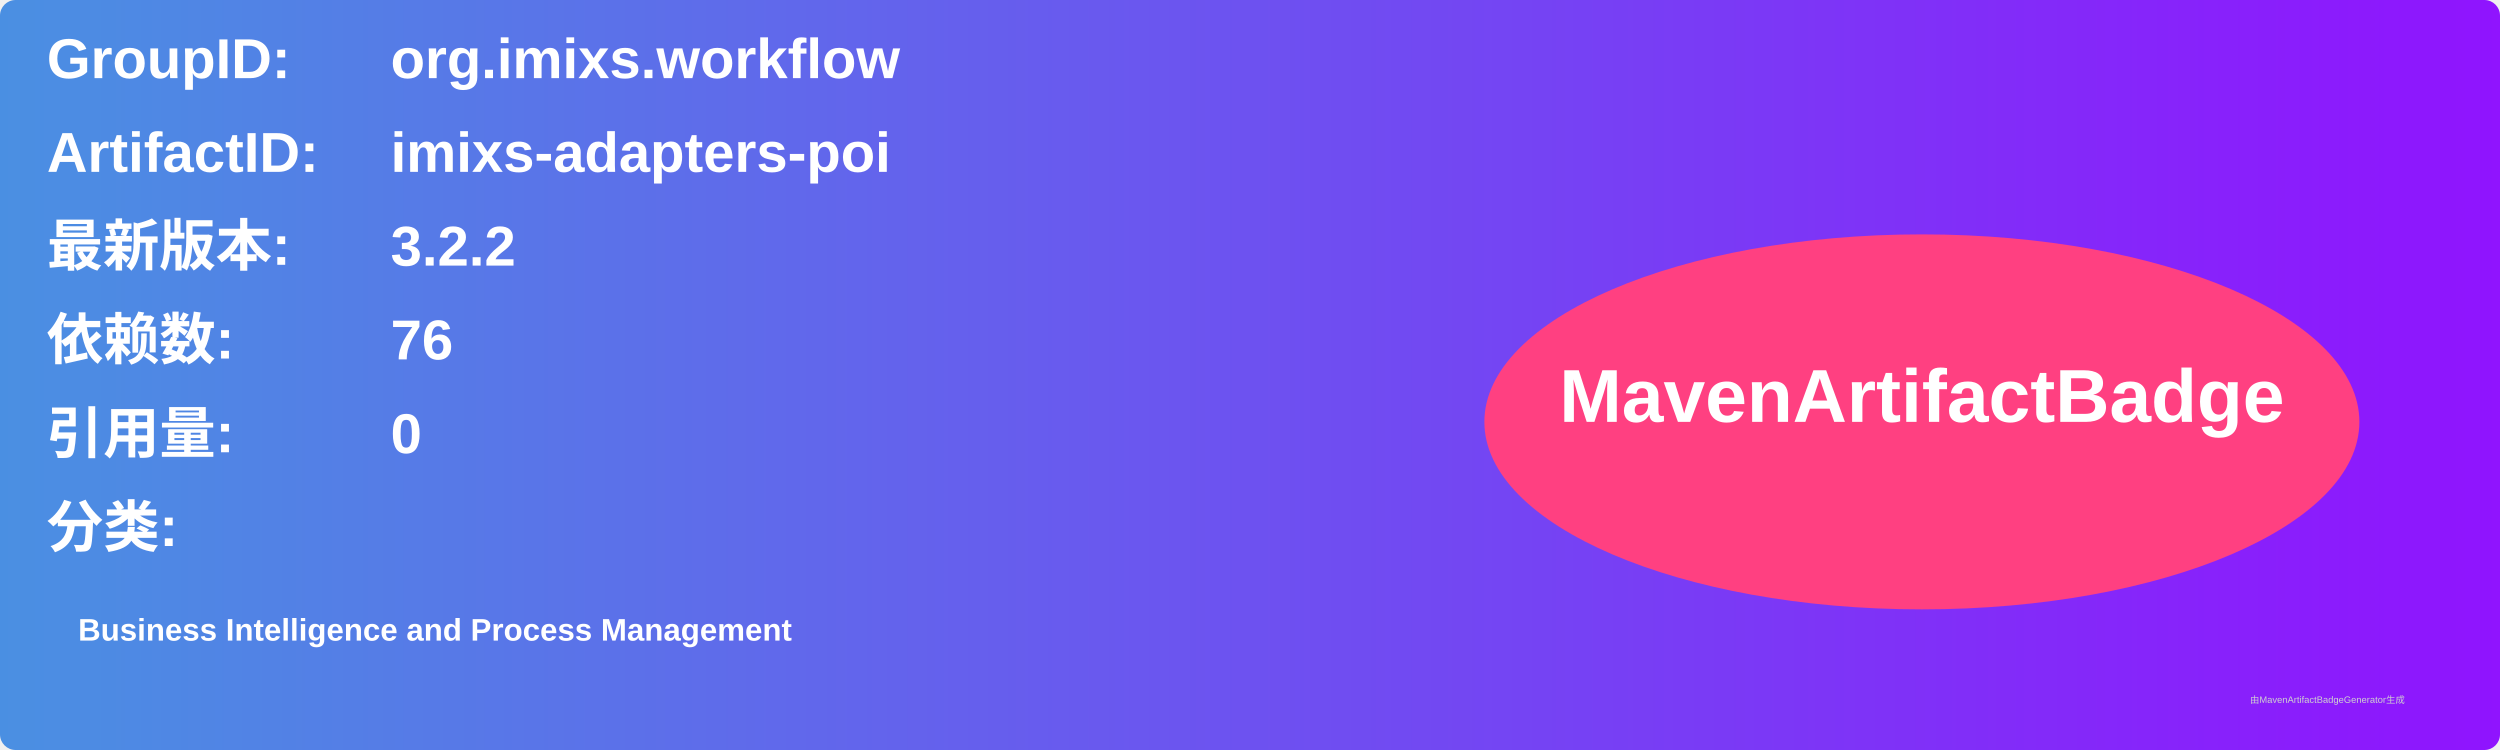
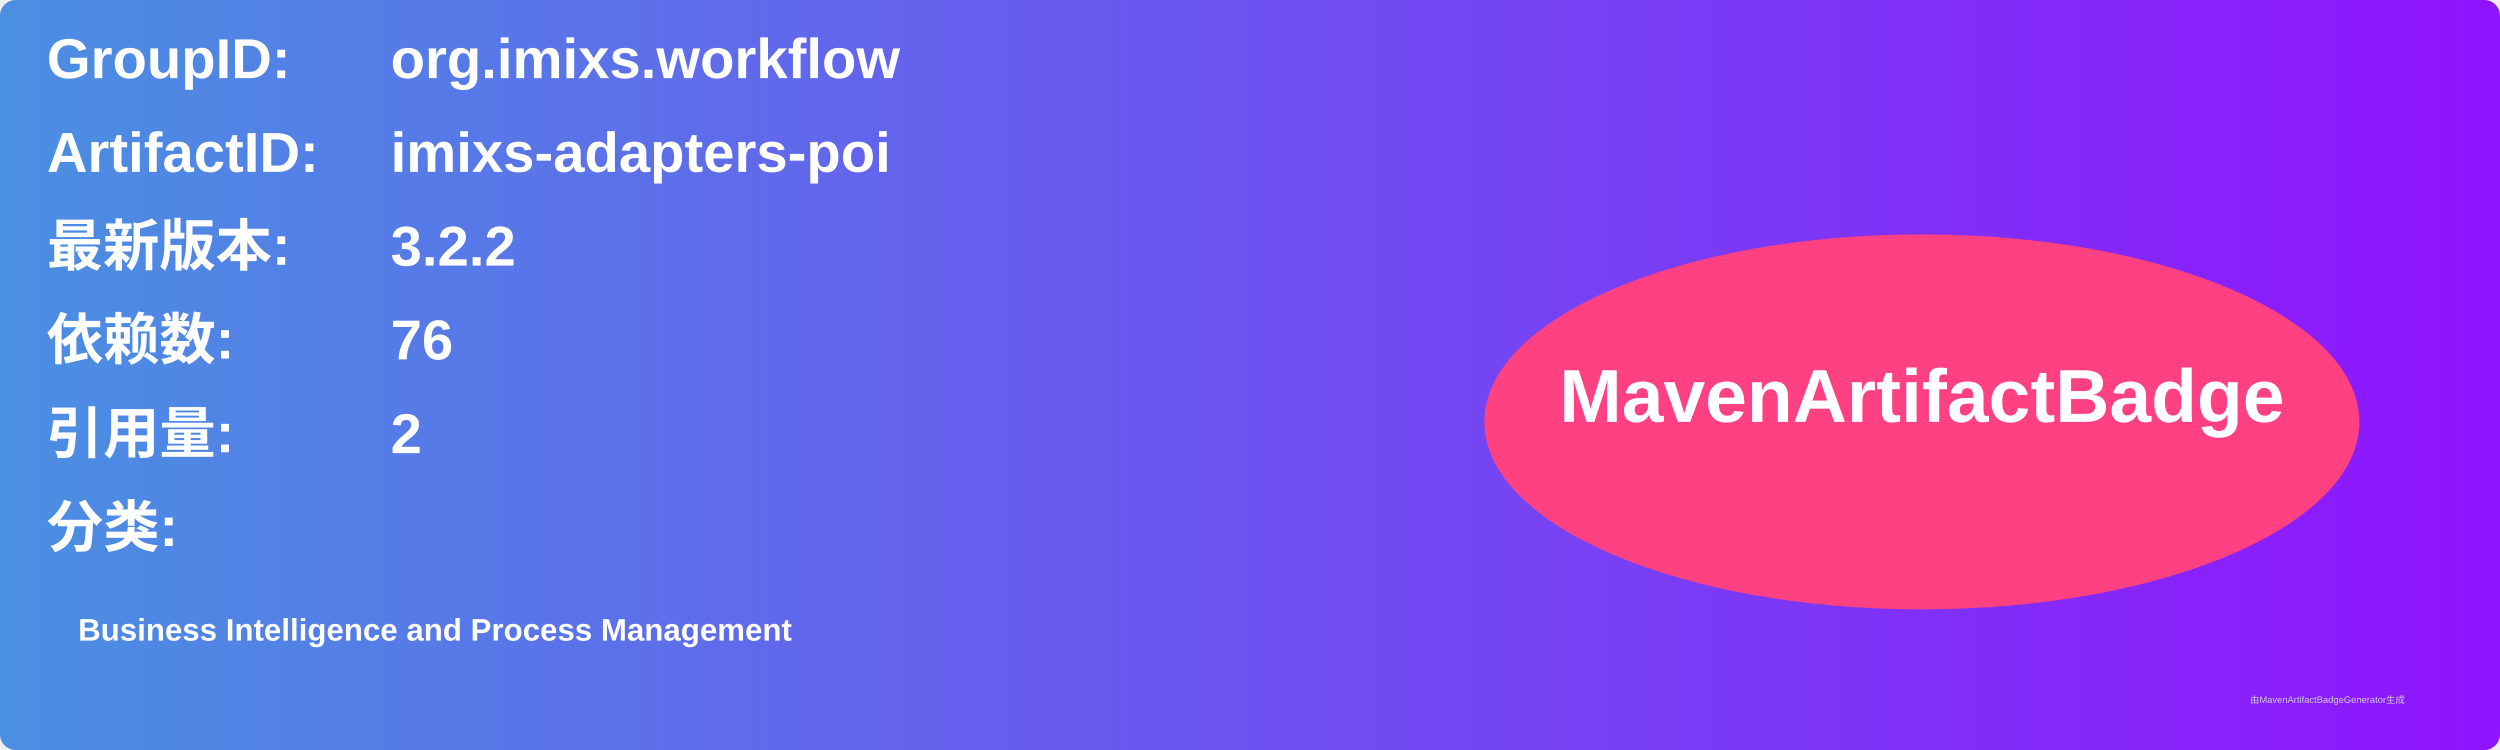
<svg xmlns="http://www.w3.org/2000/svg" width="800" height="240" viewBox="0 0 800 240">
  <linearGradient id="grad" x1="0%" y1="0%" x2="100%" y2="0%">
    <stop offset="0%" stop-color="#4a90e2" />
    <stop offset="100%" stop-color="#9013fe" />
  </linearGradient>
  <rect width="100%" height="100%" rx="5" ry="5" fill="url(#grad)" />
  <g transform="translate(15, 15)">
    <text x="0" y="10" font-family="Arial" font-size="18" fill="white" font-weight="bold" width="260">GroupID:</text>
    <text x="110" y="10" font-family="Arial" font-size="18" fill="white" font-weight="bold" width="460">org.imixs.workflow</text>
    <text x="0" y="40" font-family="Arial" font-size="18" fill="white" font-weight="bold" width="260">ArtifactID:</text>
    <text x="110" y="40" font-family="Arial" font-size="18" fill="white" font-weight="bold" width="460">imixs-adapters-poi</text>
    <text x="0" y="70" font-family="Arial" font-size="18" fill="white" font-weight="bold">最新版本:</text>
    <text x="110" y="70" font-family="Arial" font-size="18" fill="white" font-weight="bold">
      <tspan font-weight="bold">3.2.2</tspan>
    </text>
    <text x="0" y="100" font-family="Arial" font-size="18" fill="white" font-weight="bold">依赖数: </text>
    <text x="110" y="100" font-family="Arial" font-size="18" fill="white">
      <tspan font-weight="bold">76</tspan>
    </text>
    <text x="0" y="130" font-family="Arial" font-size="18" fill="white" font-weight="bold">引用量: </text>
    <text x="110" y="130" font-family="Arial" font-size="18" fill="white">
-       <tspan font-weight="bold">0</tspan>
+       <tspan font-weight="bold">2</tspan>
    </text>
    <text x="0" y="160" font-family="Arial" font-size="18" fill="white" font-weight="bold">分类:</text>
    <text x="10" y="190" font-family="Arial" font-size="10" fill="white">
      <tspan font-weight="bold">Business Intelligence and Process Management</tspan>
    </text>
    <ellipse cx="600" cy="120" rx="140" ry="60" fill="#ff4081" />
    <text x="600" y="120" text-anchor="middle" font-family="Arial" font-size="24" fill="white" font-weight="bold">MavenArtifactBadge</text>
  </g>
  <text x="720" y="225" font-family="Arial" font-size="3" fill="#d0d0d0">由MavenArtifactBadgeGenerator生成</text>
</svg>
